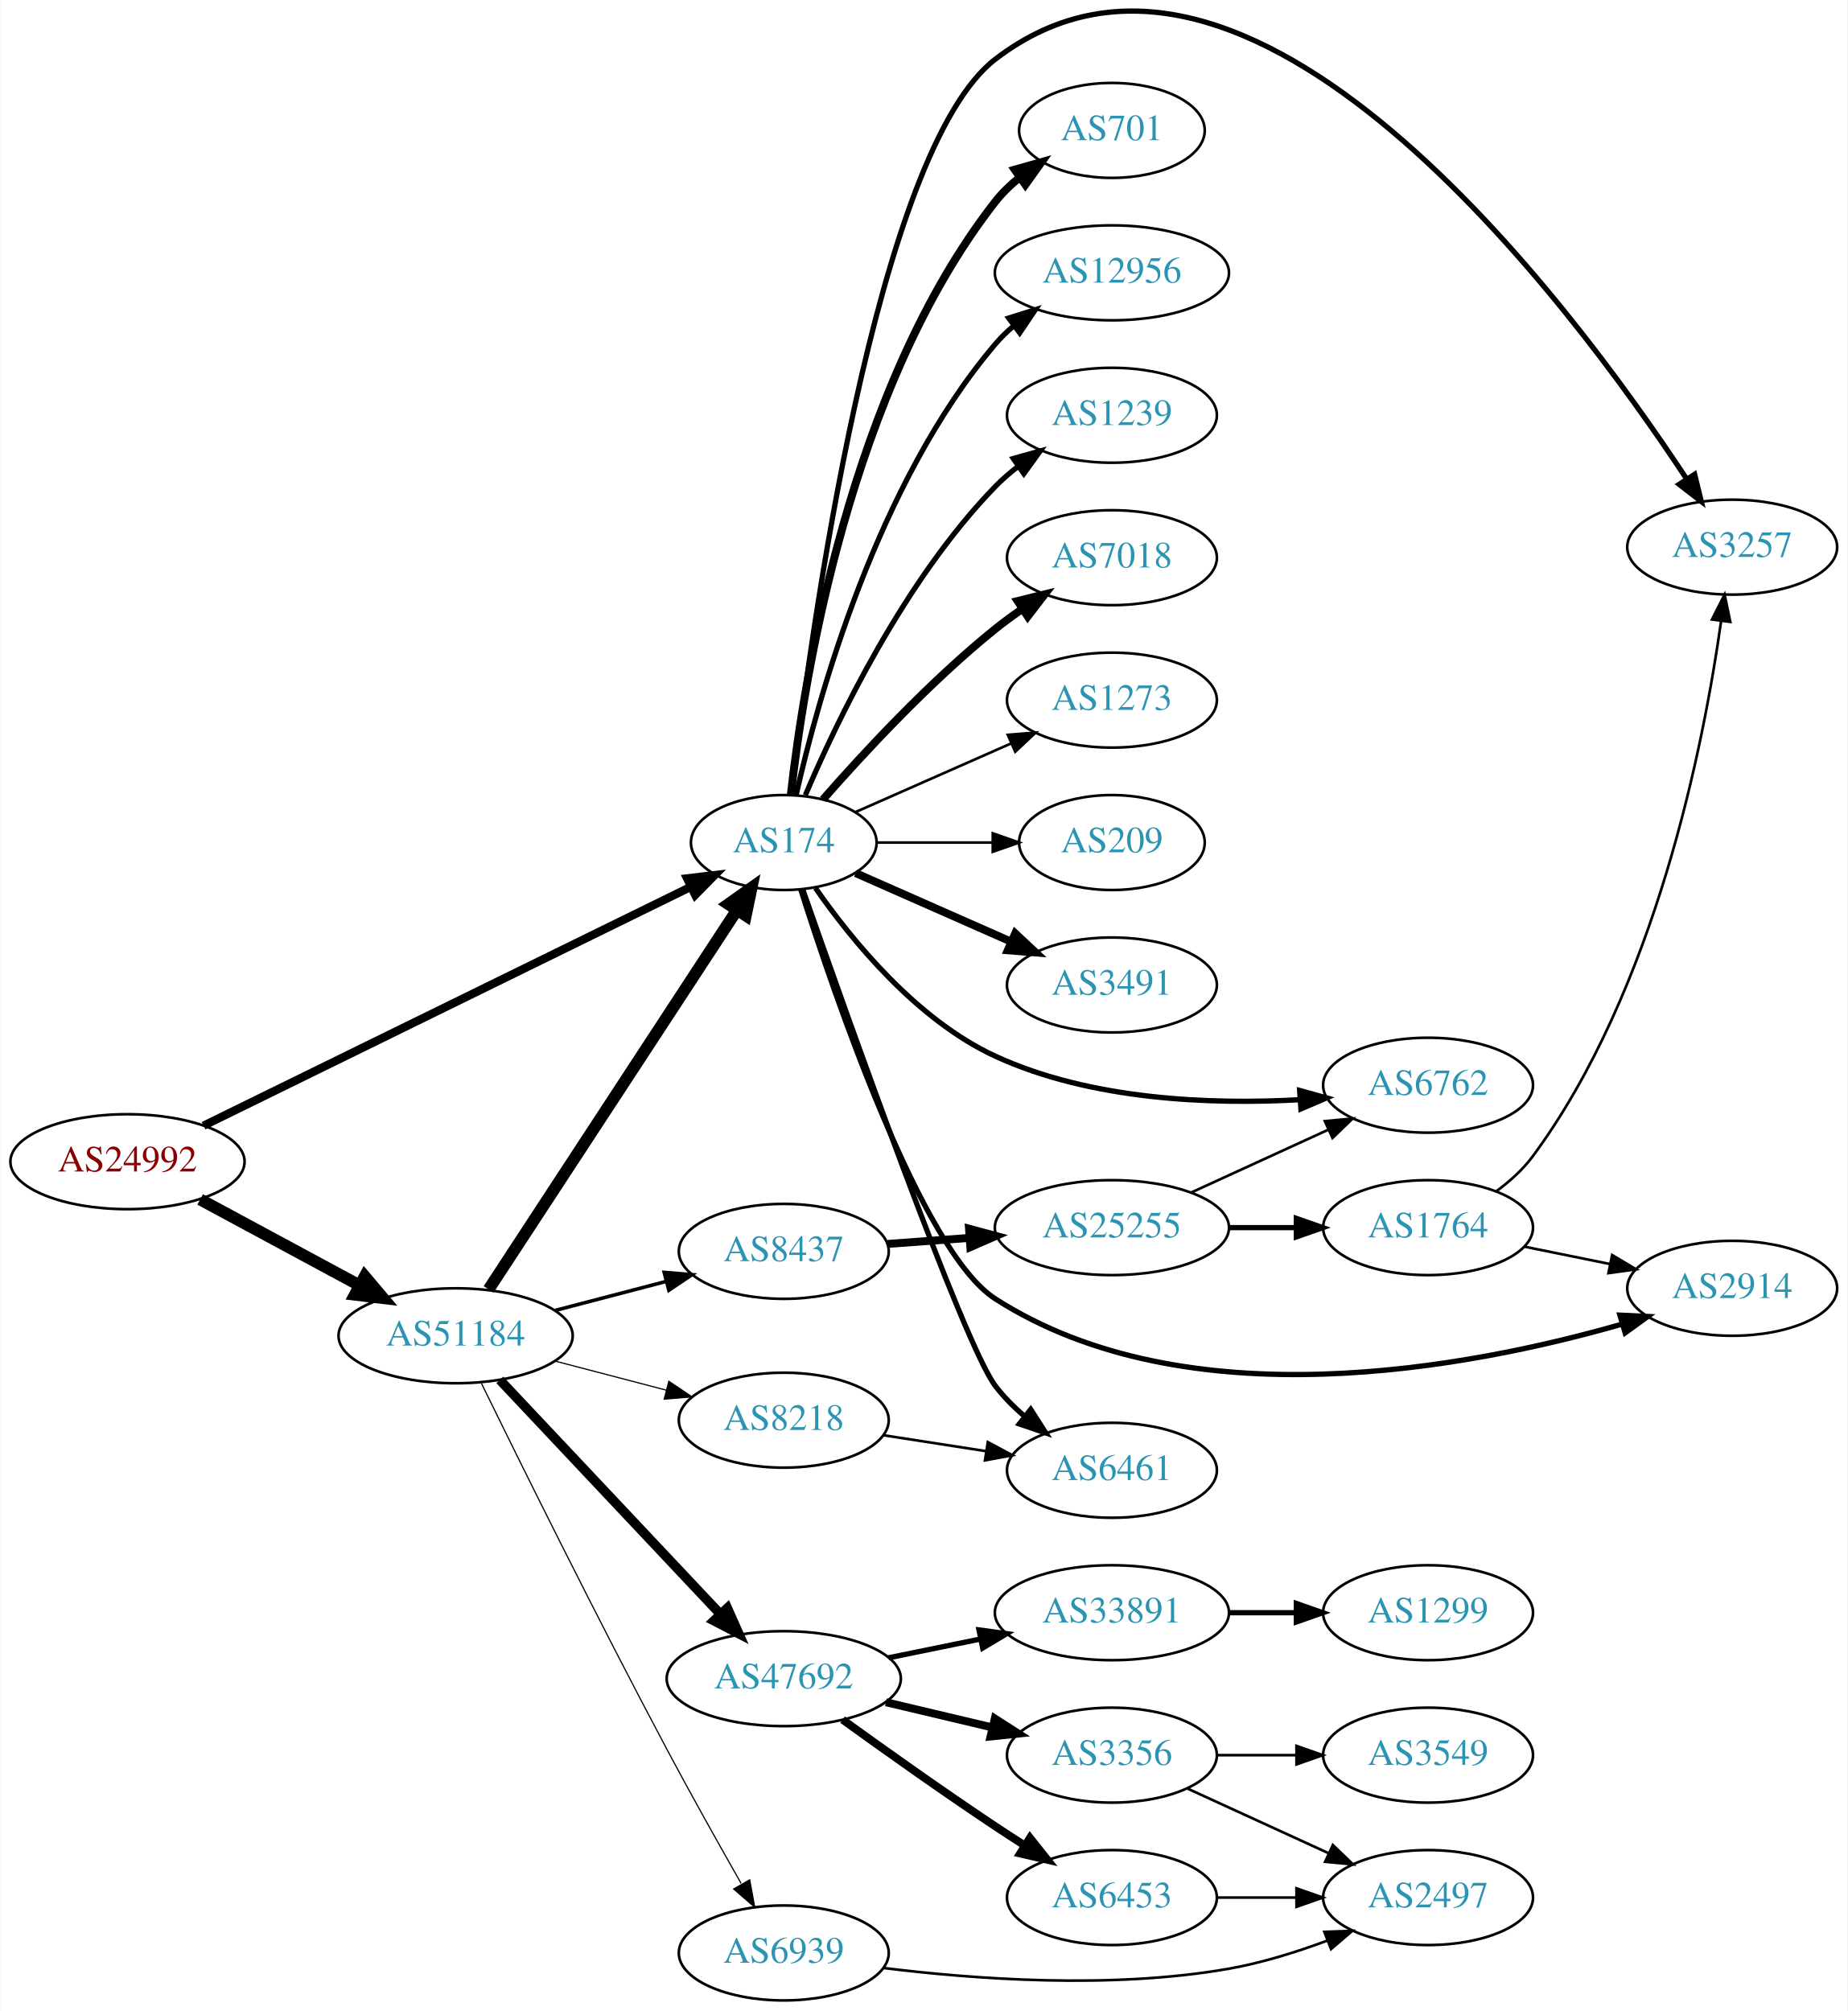
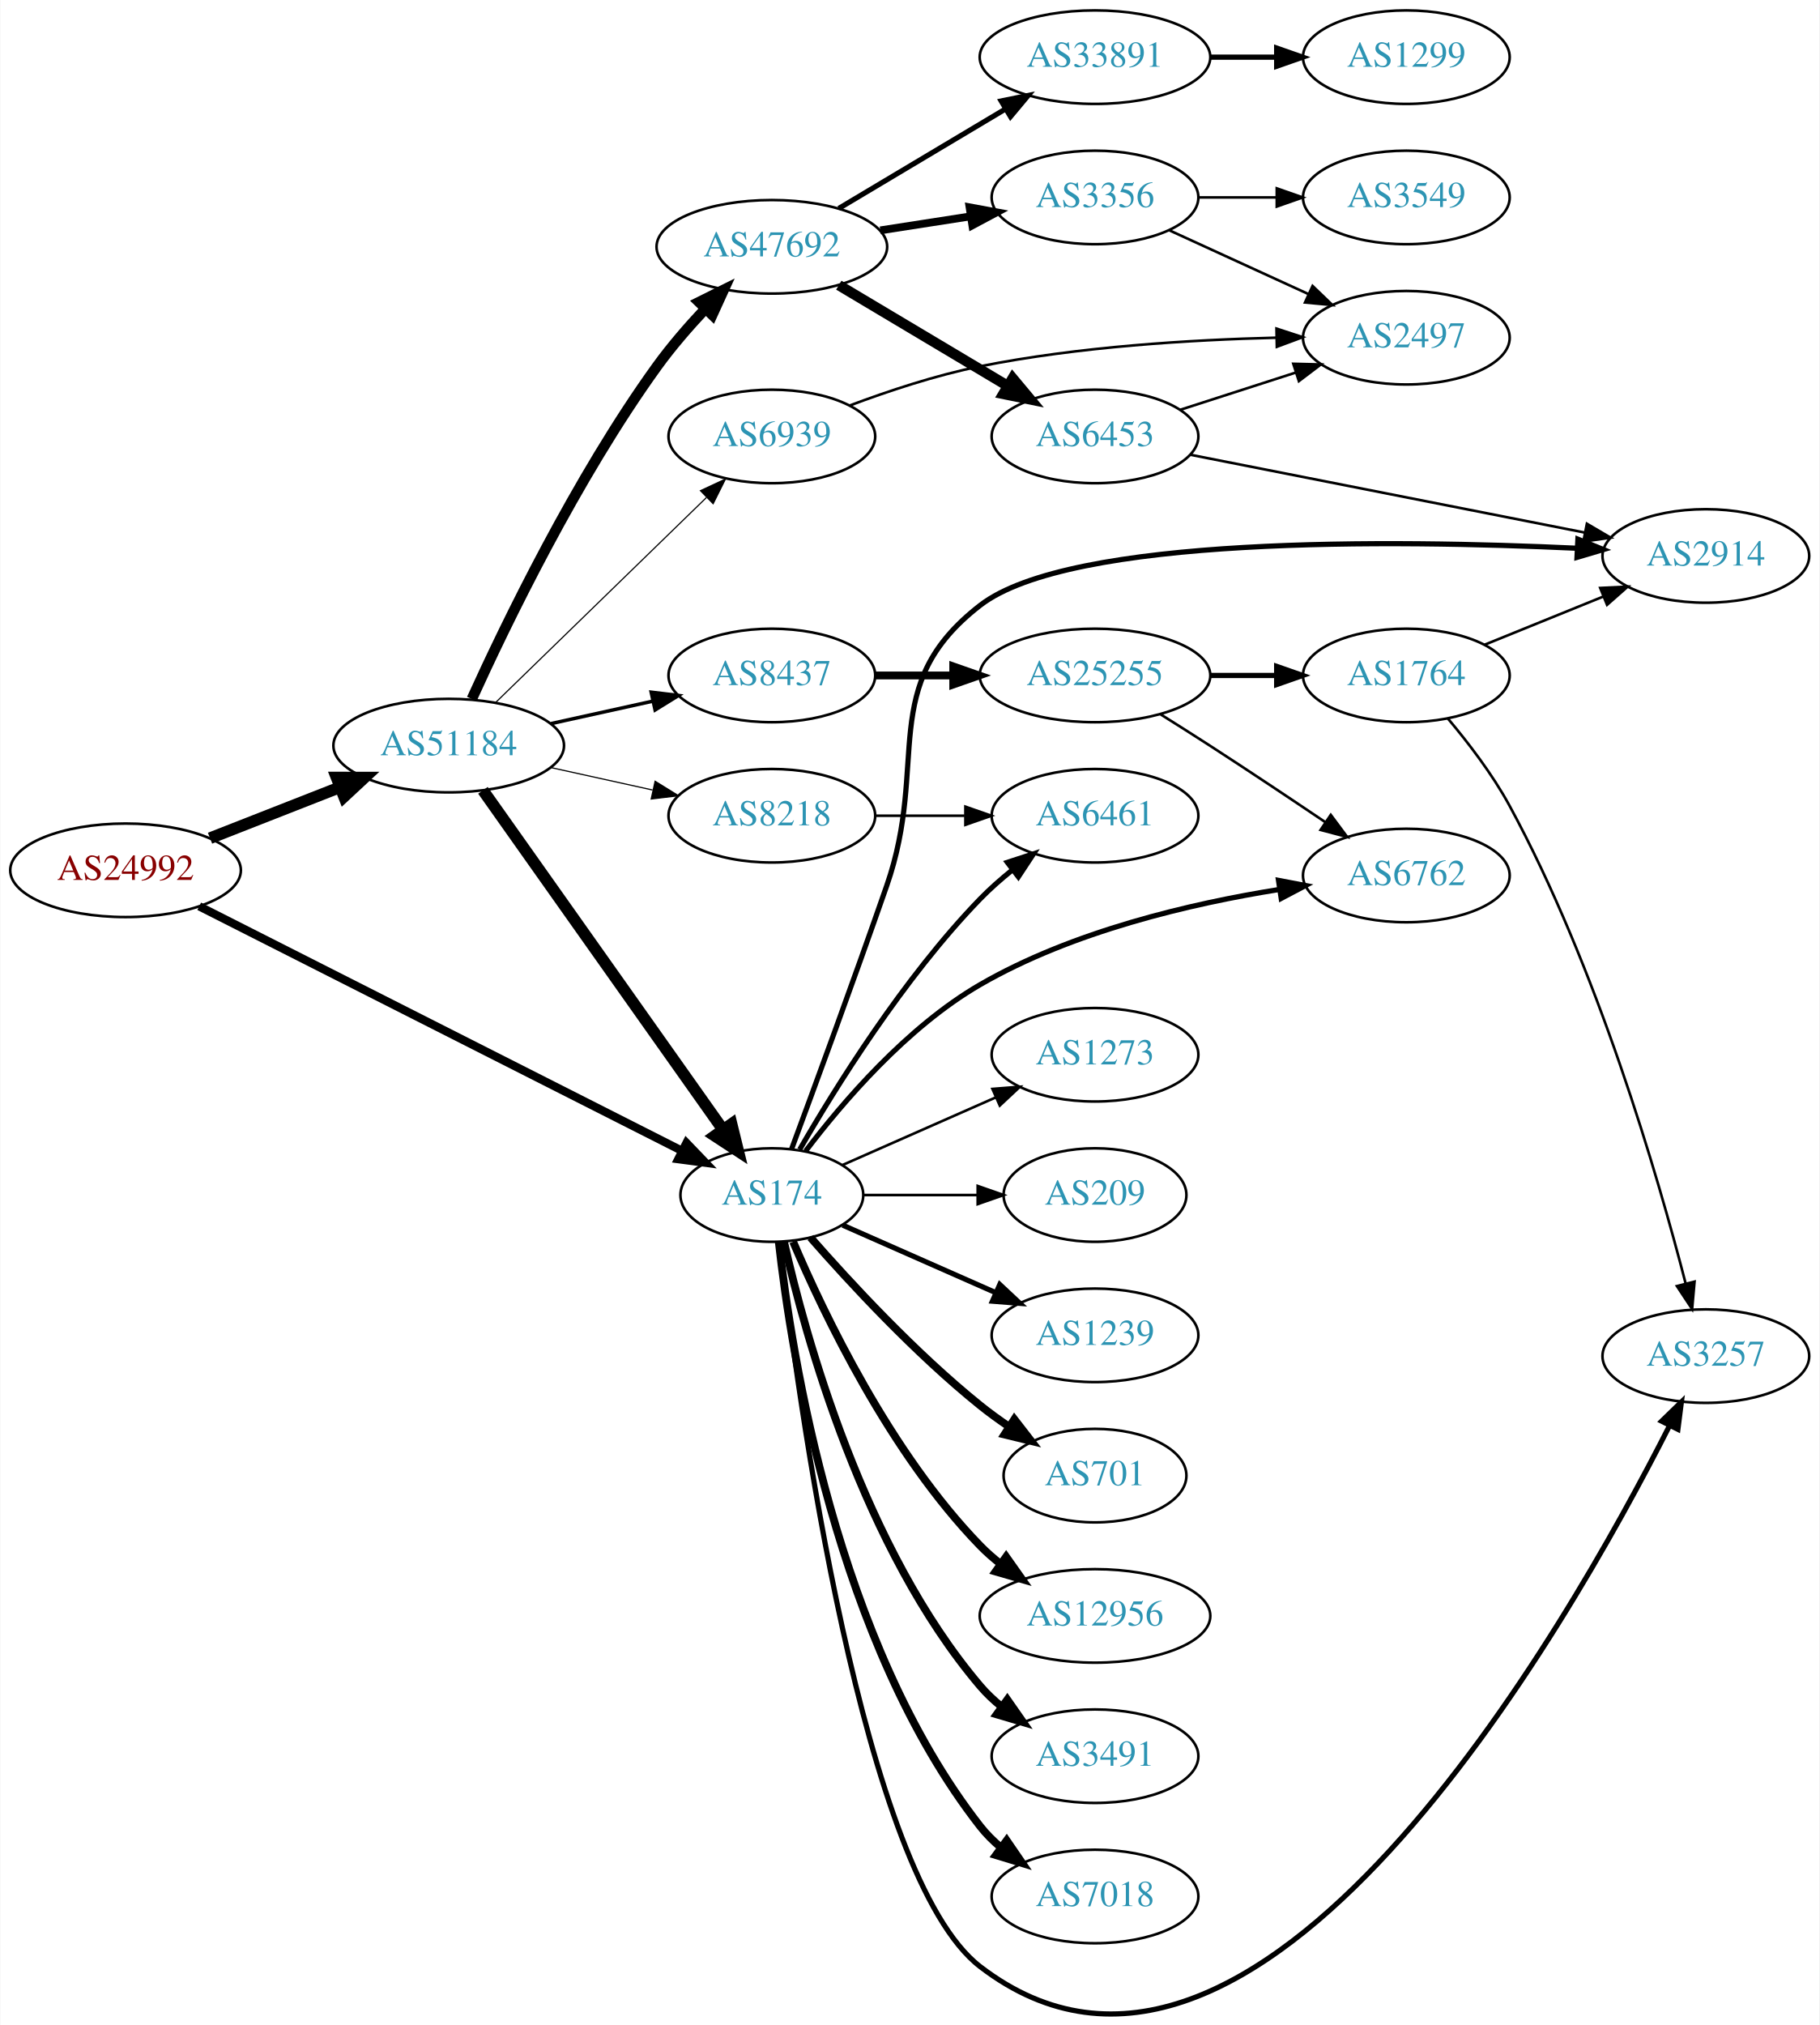
- <svg xmlns="http://www.w3.org/2000/svg" xmlns:xlink="http://www.w3.org/1999/xlink" width="700pt" height="762pt" viewBox="0.00 0.00 700.15 762.45">
-   <g id="graph0" class="graph" transform="scale(1 1) rotate(0) translate(4 758.445)">
-     <polygon fill="white" stroke="none" points="-4,4 -4,-758.445 696.155,-758.445 696.155,4 -4,4" />
+ <svg xmlns="http://www.w3.org/2000/svg" xmlns:xlink="http://www.w3.org/1999/xlink" width="700pt" height="779pt" viewBox="0.00 0.00 700.15 779.47">
+   <g id="graph0" class="graph" transform="scale(1 1) rotate(0) translate(4 775.47)">
+     <polygon fill="white" stroke="none" points="-4,4 -4,-775.47 696.155,-775.47 696.155,4 -4,4" />
    <g id="node1" class="node">
      <g id="a_node1">
        <a xlink:href="/asn/24992" xlink:title="AS24992 ~ DIC - Online Wolf &amp; Co. KG [AT]">
-           <ellipse fill="#ffffff" stroke="black" cx="44.196" cy="-318" rx="44.393" ry="18" />
-           <text text-anchor="middle" x="44.196" y="-314.3" font-family="Times,serif" font-size="14.00" fill="#880000">AS24992</text>
+           <ellipse fill="#ffffff" stroke="black" cx="44.196" cy="-440.47" rx="44.393" ry="18" />
+           <text text-anchor="middle" x="44.196" y="-436.77" font-family="Times,serif" font-size="14.00" fill="#880000">AS24992</text>
        </a>
      </g>
    </g>
    <g id="node2" class="node">
      <g id="a_node2">
        <a xlink:href="/asn/174" xlink:title="AS174 ~ Cogent Communications [US]">
-           <ellipse fill="#ffffff" stroke="black" cx="292.98" cy="-439" rx="35.194" ry="18" />
-           <text text-anchor="middle" x="292.98" y="-435.3" font-family="Times,serif" font-size="14.00" fill="#2c94b3">AS174</text>
+           <ellipse fill="#ffffff" stroke="black" cx="292.98" cy="-315.47" rx="35.194" ry="18" />
+           <text text-anchor="middle" x="292.98" y="-311.77" font-family="Times,serif" font-size="14.00" fill="#2c94b3">AS174</text>
        </a>
      </g>
    </g>
    <g id="edge1" class="edge">
-       <path fill="none" stroke="black" stroke-width="3.13" d="M73.026,-331.645C118.5,-353.941 208.592,-398.114 257.852,-422.267" />
-       <polygon fill="black" stroke="black" stroke-width="3.13" points="256.325,-425.416 266.845,-426.676 259.407,-419.131 256.325,-425.416" />
+       <path fill="none" stroke="black" stroke-width="3.188" d="M72.549,-426.615C118.057,-403.565 209.176,-357.412 258.469,-332.444" />
+       <polygon fill="black" stroke="black" stroke-width="3.188" points="260.115,-335.534 267.455,-327.893 256.952,-329.289 260.115,-335.534" />
    </g>
    <g id="node3" class="node">
      <g id="a_node3">
        <a xlink:href="/asn/51184" xlink:title="AS51184 ~ Fonira Telekom GmbH [AT]">
-           <ellipse fill="#ffffff" stroke="black" cx="168.588" cy="-252" rx="44.393" ry="18" />
-           <text text-anchor="middle" x="168.588" y="-248.3" font-family="Times,serif" font-size="14.00" fill="#2c94b3">AS51184</text>
+           <ellipse fill="#ffffff" stroke="black" cx="168.588" cy="-488.47" rx="44.393" ry="18" />
+           <text text-anchor="middle" x="168.588" y="-484.77" font-family="Times,serif" font-size="14.00" fill="#2c94b3">AS51184</text>
        </a>
      </g>
    </g>
    <g id="edge2" class="edge">
-       <path fill="none" stroke="black" stroke-width="4.5" d="M71.753,-303.679C89.476,-294.122 112.978,-281.449 132.272,-271.044" />
-       <polygon fill="black" stroke="black" stroke-width="4.5" points="134.15,-274.505 141.083,-266.293 130.412,-267.574 134.15,-274.505" />
+       <path fill="none" stroke="black" stroke-width="4.5" d="M76.715,-452.831C91.991,-458.822 110.521,-466.089 126.855,-472.495" />
+       <polygon fill="black" stroke="black" stroke-width="4.5" points="125.429,-476.165 136.176,-476.151 128.304,-468.834 125.429,-476.165" />
    </g>
    <g id="node4" class="node">
      <g id="a_node4">
-         <a xlink:href="/asn/3491" xlink:title="AS3491 ~ PCCW Global, Inc. [US]">
-           <ellipse fill="#ffffff" stroke="black" cx="417.373" cy="-385" rx="39.794" ry="18" />
-           <text text-anchor="middle" x="417.373" y="-381.3" font-family="Times,serif" font-size="14.00" fill="#2c94b3">AS3491</text>
+         <a xlink:href="/asn/7018" xlink:title="AS7018 ~ AT&amp;T Services, Inc. [US]">
+           <ellipse fill="#ffffff" stroke="black" cx="417.373" cy="-45.47" rx="39.794" ry="18" />
+           <text text-anchor="middle" x="417.373" y="-41.77" font-family="Times,serif" font-size="14.00" fill="#2c94b3">AS7018</text>
        </a>
      </g>
    </g>
    <g id="edge3" class="edge">
-       <path fill="none" stroke="black" stroke-width="3" d="M320.237,-427.416C337.422,-419.833 360.135,-409.812 379.17,-401.414" />
-       <polygon fill="black" stroke="black" stroke-width="3" points="380.721,-404.555 388.458,-397.316 377.896,-398.151 380.721,-404.555" />
+       <path fill="none" stroke="black" stroke-width="3" d="M295.66,-297.341C300.49,-254.102 317.831,-143.253 373.176,-72.47 375.492,-69.509 378.229,-66.787 381.184,-64.306" />
+       <polygon fill="black" stroke="black" stroke-width="3" points="383.377,-67.038 389.375,-58.305 379.239,-61.392 383.377,-67.038" />
    </g>
    <g id="node5" class="node">
      <g id="a_node5">
-         <a xlink:href="/asn/6762" xlink:title="AS6762 ~ TELECOM ITALIA SPARKLE S.p.A. [IT]">
-           <ellipse fill="#ffffff" stroke="black" cx="537.215" cy="-347" rx="39.794" ry="18" />
-           <text text-anchor="middle" x="537.215" y="-343.3" font-family="Times,serif" font-size="14.00" fill="#2c94b3">AS6762</text>
+         <a xlink:href="/asn/6461" xlink:title="AS6461 ~ Zayo Bandwidth [US]">
+           <ellipse fill="#ffffff" stroke="black" cx="417.373" cy="-461.47" rx="39.794" ry="18" />
+           <text text-anchor="middle" x="417.373" y="-457.77" font-family="Times,serif" font-size="14.00" fill="#2c94b3">AS6461</text>
        </a>
      </g>
    </g>
    <g id="edge4" class="edge">
-       <path fill="none" stroke="black" stroke-width="2" d="M304.984,-421.771C318.441,-402.395 343.171,-371.834 373.176,-358 409.366,-341.315 454.928,-339.628 488.681,-341.504" />
-       <polygon fill="black" stroke="black" stroke-width="2" points="488.54,-345.003 498.754,-342.188 489.014,-338.019 488.54,-345.003" />
+       <path fill="none" stroke="black" stroke-width="2" d="M303.697,-332.991C317.287,-356.56 343.645,-399.026 373.176,-429.47 376.899,-433.307 381.118,-437.029 385.425,-440.496" />
+       <polygon fill="black" stroke="black" stroke-width="2" points="383.635,-443.532 393.71,-446.81 387.878,-437.964 383.635,-443.532" />
    </g>
    <g id="node6" class="node">
      <g id="a_node6">
-         <a xlink:href="/asn/2914" xlink:title="AS2914 ~ NTT America, Inc. [US]">
-           <ellipse fill="#ffffff" stroke="black" cx="652.508" cy="-270" rx="39.794" ry="18" />
-           <text text-anchor="middle" x="652.508" y="-266.3" font-family="Times,serif" font-size="14.00" fill="#2c94b3">AS2914</text>
+         <a xlink:href="/asn/1239" xlink:title="AS1239 ~ Sprint [US]">
+           <ellipse fill="#ffffff" stroke="black" cx="417.373" cy="-261.47" rx="39.794" ry="18" />
+           <text text-anchor="middle" x="417.373" y="-257.77" font-family="Times,serif" font-size="14.00" fill="#2c94b3">AS1239</text>
        </a>
      </g>
    </g>
    <g id="edge5" class="edge">
-       <path fill="none" stroke="black" stroke-width="2" d="M299.412,-421.261C312.187,-380.836 345.171,-283.98 373.176,-266 445.875,-219.326 552.765,-239.788 610.644,-256.383" />
-       <polygon fill="black" stroke="black" stroke-width="2" points="609.939,-259.824 620.522,-259.315 611.931,-253.114 609.939,-259.824" />
+       <path fill="none" stroke="black" stroke-width="2" d="M320.237,-303.886C337.422,-296.303 360.135,-286.282 379.17,-277.884" />
+       <polygon fill="black" stroke="black" stroke-width="2" points="380.721,-281.025 388.458,-273.786 377.896,-274.621 380.721,-281.025" />
    </g>
    <g id="node7" class="node">
      <g id="a_node7">
-         <a xlink:href="/asn/701" xlink:title="AS701 ~ UUNET [US]">
-           <ellipse fill="#ffffff" stroke="black" cx="417.373" cy="-709" rx="35.194" ry="18" />
-           <text text-anchor="middle" x="417.373" y="-705.3" font-family="Times,serif" font-size="14.00" fill="#2c94b3">AS701</text>
+         <a xlink:href="/asn/2914" xlink:title="AS2914 ~ NTT America, Inc. [US]">
+           <ellipse fill="#ffffff" stroke="black" cx="652.508" cy="-561.47" rx="39.794" ry="18" />
+           <text text-anchor="middle" x="652.508" y="-557.77" font-family="Times,serif" font-size="14.00" fill="#2c94b3">AS2914</text>
        </a>
      </g>
    </g>
    <g id="edge6" class="edge">
-       <path fill="none" stroke="black" stroke-width="3" d="M295.66,-457.129C300.49,-500.368 317.831,-611.216 373.176,-682 375.812,-685.37 378.993,-688.431 382.421,-691.179" />
-       <polygon fill="black" stroke="black" stroke-width="3" points="380.531,-694.128 390.723,-697.02 384.559,-688.403 380.531,-694.128" />
+       <path fill="none" stroke="black" stroke-width="2" d="M300.567,-333.16C309.167,-356.357 324.604,-398.353 337.176,-434.47 353.81,-482.254 333.162,-511.504 373.176,-542.47 407.834,-569.29 532.57,-567.687 602.718,-564.443" />
+       <polygon fill="black" stroke="black" stroke-width="2" points="603.254,-567.921 613.07,-563.934 602.91,-560.929 603.254,-567.921" />
    </g>
    <g id="node8" class="node">
      <g id="a_node8">
-         <a xlink:href="/asn/12956" xlink:title="AS12956 ~ TELXIUS [ES]">
-           <ellipse fill="#ffffff" stroke="black" cx="417.373" cy="-655" rx="44.393" ry="18" />
-           <text text-anchor="middle" x="417.373" y="-651.3" font-family="Times,serif" font-size="14.00" fill="#2c94b3">AS12956</text>
+         <a xlink:href="/asn/3257" xlink:title="AS3257 ~ GTT [DE]">
+           <ellipse fill="#ffffff" stroke="black" cx="652.508" cy="-253.47" rx="39.794" ry="18" />
+           <text text-anchor="middle" x="652.508" y="-249.77" font-family="Times,serif" font-size="14.00" fill="#2c94b3">AS3257</text>
        </a>
      </g>
    </g>
    <g id="edge7" class="edge">
-       <path fill="none" stroke="black" stroke-width="2" d="M297.674,-457.075C305.814,-493.148 328.247,-575.14 373.176,-628 375.296,-630.493 377.705,-632.83 380.275,-635.003" />
-       <polygon fill="black" stroke="black" stroke-width="2" points="378.237,-637.849 388.344,-641.025 382.424,-632.239 378.237,-637.849" />
+       <path fill="none" stroke="black" stroke-width="2" d="M295.971,-297.334C302.861,-238.287 327.791,-53.339 373.176,-18.47 478.98,62.818 599.431,-149.486 638.527,-226.677" />
+       <polygon fill="black" stroke="black" stroke-width="2" points="635.488,-228.426 643.089,-235.807 641.75,-225.297 635.488,-228.426" />
    </g>
    <g id="node9" class="node">
      <g id="a_node9">
-         <a xlink:href="/asn/3257" xlink:title="AS3257 ~ GTT [DE]">
-           <ellipse fill="#ffffff" stroke="black" cx="652.508" cy="-551" rx="39.794" ry="18" />
-           <text text-anchor="middle" x="652.508" y="-547.3" font-family="Times,serif" font-size="14.00" fill="#2c94b3">AS3257</text>
+         <a xlink:href="/asn/701" xlink:title="AS701 ~ UUNET [US]">
+           <ellipse fill="#ffffff" stroke="black" cx="417.373" cy="-207.47" rx="35.194" ry="18" />
+           <text text-anchor="middle" x="417.373" y="-203.77" font-family="Times,serif" font-size="14.00" fill="#2c94b3">AS701</text>
        </a>
      </g>
    </g>
    <g id="edge8" class="edge">
-       <path fill="none" stroke="black" stroke-width="2" d="M295.971,-457.135C302.861,-516.183 327.791,-701.131 373.176,-736 468.314,-809.093 591.348,-643.416 635.145,-576.998" />
-       <polygon fill="black" stroke="black" stroke-width="2" points="638.271,-578.612 640.788,-568.32 632.403,-574.795 638.271,-578.612" />
+       <path fill="none" stroke="black" stroke-width="3" d="M307.854,-299.125C322.924,-281.911 348.202,-254.569 373.176,-234.47 376.682,-231.649 380.5,-228.883 384.368,-226.261" />
+       <polygon fill="black" stroke="black" stroke-width="3" points="386.325,-229.164 392.813,-220.788 382.518,-223.289 386.325,-229.164" />
    </g>
    <g id="node10" class="node">
      <g id="a_node10">
-         <a xlink:href="/asn/1239" xlink:title="AS1239 ~ Sprint [US]">
-           <ellipse fill="#ffffff" stroke="black" cx="417.373" cy="-601" rx="39.794" ry="18" />
-           <text text-anchor="middle" x="417.373" y="-597.3" font-family="Times,serif" font-size="14.00" fill="#2c94b3">AS1239</text>
+         <a xlink:href="/asn/12956" xlink:title="AS12956 ~ TELXIUS [ES]">
+           <ellipse fill="#ffffff" stroke="black" cx="417.373" cy="-153.47" rx="44.393" ry="18" />
+           <text text-anchor="middle" x="417.373" y="-149.77" font-family="Times,serif" font-size="14.00" fill="#2c94b3">AS12956</text>
        </a>
      </g>
    </g>
    <g id="edge9" class="edge">
-       <path fill="none" stroke="black" stroke-width="2" d="M301.171,-456.975C312.938,-484.682 338.512,-538.348 373.176,-574 375.797,-576.695 378.737,-579.239 381.82,-581.608" />
-       <polygon fill="black" stroke="black" stroke-width="2" points="379.986,-584.597 390.189,-587.455 383.995,-578.859 379.986,-584.597" />
+       <path fill="none" stroke="black" stroke-width="3" d="M301.171,-297.495C312.938,-269.788 338.512,-216.122 373.176,-180.47 375.592,-177.985 378.281,-175.628 381.102,-173.419" />
+       <polygon fill="black" stroke="black" stroke-width="3" points="383.167,-176.245 389.286,-167.597 379.109,-170.541 383.167,-176.245" />
    </g>
    <g id="node11" class="node">
      <g id="a_node11">
-         <a xlink:href="/asn/7018" xlink:title="AS7018 ~ AT&amp;T Services, Inc. [US]">
-           <ellipse fill="#ffffff" stroke="black" cx="417.373" cy="-547" rx="39.794" ry="18" />
-           <text text-anchor="middle" x="417.373" y="-543.3" font-family="Times,serif" font-size="14.00" fill="#2c94b3">AS7018</text>
+         <a xlink:href="/asn/6762" xlink:title="AS6762 ~ TELECOM ITALIA SPARKLE S.p.A. [IT]">
+           <ellipse fill="#ffffff" stroke="black" cx="537.215" cy="-438.47" rx="39.794" ry="18" />
+           <text text-anchor="middle" x="537.215" y="-434.77" font-family="Times,serif" font-size="14.00" fill="#2c94b3">AS6762</text>
        </a>
      </g>
    </g>
    <g id="edge10" class="edge">
-       <path fill="none" stroke="black" stroke-width="3" d="M307.854,-455.345C322.924,-472.559 348.202,-499.901 373.176,-520 376.432,-522.62 379.957,-525.192 383.542,-527.646" />
-       <polygon fill="black" stroke="black" stroke-width="3" points="381.629,-530.577 391.914,-533.121 385.46,-524.719 381.629,-530.577" />
+       <path fill="none" stroke="black" stroke-width="2" d="M305.984,-332.404C320.006,-350.918 344.916,-380.124 373.176,-396.47 408.718,-417.027 454.343,-427.67 488.285,-433.089" />
+       <polygon fill="black" stroke="black" stroke-width="2" points="488.011,-436.587 498.42,-434.609 489.049,-429.665 488.011,-436.587" />
    </g>
    <g id="node12" class="node">
      <g id="a_node12">
-         <a xlink:href="/asn/6461" xlink:title="AS6461 ~ Zayo Bandwidth [US]">
-           <ellipse fill="#ffffff" stroke="black" cx="417.373" cy="-201" rx="39.794" ry="18" />
-           <text text-anchor="middle" x="417.373" y="-197.3" font-family="Times,serif" font-size="14.00" fill="#2c94b3">AS6461</text>
+         <a xlink:href="/asn/3491" xlink:title="AS3491 ~ PCCW Global, Inc. [US]">
+           <ellipse fill="#ffffff" stroke="black" cx="417.373" cy="-99.47" rx="39.794" ry="18" />
+           <text text-anchor="middle" x="417.373" y="-95.77" font-family="Times,serif" font-size="14.00" fill="#2c94b3">AS3491</text>
        </a>
      </g>
    </g>
    <g id="edge11" class="edge">
-       <path fill="none" stroke="black" stroke-width="2" d="M300.136,-421.324C316.587,-374.334 361.146,-248.822 373.176,-233 376.343,-228.835 380.195,-224.96 384.279,-221.447" />
-       <polygon fill="black" stroke="black" stroke-width="2" points="386.592,-224.081 392.302,-215.157 382.273,-218.572 386.592,-224.081" />
+       <path fill="none" stroke="black" stroke-width="3" d="M297.674,-297.395C305.814,-261.322 328.247,-179.33 373.176,-126.47 375.611,-123.606 378.427,-120.949 381.432,-118.509" />
+       <polygon fill="black" stroke="black" stroke-width="3" points="383.62,-121.246 389.692,-112.564 379.531,-115.565 383.62,-121.246" />
    </g>
    <g id="node13" class="node">
      <g id="a_node13">
        <a xlink:href="/asn/1273" xlink:title="AS1273 ~ Vodafone Group PLC [EU]">
-           <ellipse fill="#ffffff" stroke="black" cx="417.373" cy="-493" rx="39.794" ry="18" />
-           <text text-anchor="middle" x="417.373" y="-489.3" font-family="Times,serif" font-size="14.00" fill="#2c94b3">AS1273</text>
+           <ellipse fill="#ffffff" stroke="black" cx="417.373" cy="-369.47" rx="39.794" ry="18" />
+           <text text-anchor="middle" x="417.373" y="-365.77" font-family="Times,serif" font-size="14.00" fill="#2c94b3">AS1273</text>
        </a>
      </g>
    </g>
    <g id="edge12" class="edge">
-       <path fill="none" stroke="black" d="M320.237,-450.584C337.422,-458.167 360.135,-468.188 379.17,-476.586" />
-       <polygon fill="black" stroke="black" points="377.896,-479.849 388.458,-480.684 380.721,-473.445 377.896,-479.849" />
+       <path fill="none" stroke="black" d="M320.237,-327.054C337.422,-334.636 360.135,-344.658 379.17,-353.056" />
+       <polygon fill="black" stroke="black" points="377.896,-356.319 388.458,-357.154 380.721,-349.915 377.896,-356.319" />
    </g>
    <g id="node14" class="node">
      <g id="a_node14">
        <a xlink:href="/asn/209" xlink:title="AS209 ~ CenturyLink Communications, LLC [US]">
-           <ellipse fill="#ffffff" stroke="black" cx="417.373" cy="-439" rx="35.194" ry="18" />
-           <text text-anchor="middle" x="417.373" y="-435.3" font-family="Times,serif" font-size="14.00" fill="#2c94b3">AS209</text>
+           <ellipse fill="#ffffff" stroke="black" cx="417.373" cy="-315.47" rx="35.194" ry="18" />
+           <text text-anchor="middle" x="417.373" y="-311.77" font-family="Times,serif" font-size="14.00" fill="#2c94b3">AS209</text>
        </a>
      </g>
    </g>
    <g id="edge13" class="edge">
-       <path fill="none" stroke="black" d="M328.399,-439C341.94,-439 357.66,-439 372.034,-439" />
-       <polygon fill="black" stroke="black" points="372.212,-442.5 382.212,-439 372.212,-435.5 372.212,-442.5" />
-     </g>
-     <g id="edge15" class="edge">
-       <path fill="none" stroke="black" stroke-width="4.5" d="M181.103,-269.593C202.808,-302.756 249.862,-374.648 275.13,-413.255" />
-       <polygon fill="black" stroke="black" stroke-width="4.5" points="271.992,-415.65 280.763,-421.861 278.581,-411.338 271.992,-415.65" />
+       <path fill="none" stroke="black" d="M328.399,-315.47C341.94,-315.47 357.66,-315.47 372.034,-315.47" />
+       <polygon fill="black" stroke="black" points="372.212,-318.97 382.212,-315.47 372.212,-311.97 372.212,-318.97" />
+     </g>
+     <g id="edge14" class="edge">
+       <path fill="none" stroke="black" stroke-width="4.5" d="M181.771,-471.25C203.454,-440.601 248.829,-376.464 274.07,-340.785" />
+       <polygon fill="black" stroke="black" stroke-width="4.5" points="277.466,-342.803 280.027,-332.365 271.037,-338.255 277.466,-342.803" />
    </g>
    <g id="node15" class="node">
      <g id="a_node15">
        <a xlink:href="/asn/47692" xlink:title="AS47692 ~ Nessus GmbH [AT]">
-           <ellipse fill="#ffffff" stroke="black" cx="292.98" cy="-122" rx="44.393" ry="18" />
-           <text text-anchor="middle" x="292.98" y="-118.3" font-family="Times,serif" font-size="14.00" fill="#2c94b3">AS47692</text>
-         </a>
-       </g>
-     </g>
-     <g id="edge14" class="edge">
-       <path fill="none" stroke="black" stroke-width="3.6" d="M185.338,-235.271C206.519,-212.774 244.339,-172.602 268.78,-146.643" />
-       <polygon fill="black" stroke="black" stroke-width="3.6" points="271.596,-148.758 275.902,-139.078 266.499,-143.959 271.596,-148.758" />
+           <ellipse fill="#ffffff" stroke="black" cx="292.98" cy="-680.47" rx="44.393" ry="18" />
+           <text text-anchor="middle" x="292.98" y="-676.77" font-family="Times,serif" font-size="14.00" fill="#2c94b3">AS47692</text>
+         </a>
+       </g>
+     </g>
+     <g id="edge15" class="edge">
+       <path fill="none" stroke="black" stroke-width="4.05" d="M177.486,-506.413C190.397,-534.851 217.719,-591.457 248.784,-634.47 254.224,-642.002 260.801,-649.593 267.164,-656.376" />
+       <polygon fill="black" stroke="black" stroke-width="4.05" points="264.956,-659.19 274.455,-663.916 270.051,-654.264 264.956,-659.19" />
    </g>
    <g id="node16" class="node">
      <g id="a_node16">
-         <a xlink:href="/asn/6939" xlink:title="AS6939 ~ Hurricane Electric LLC [US]">
-           <ellipse fill="#ffffff" stroke="black" cx="292.98" cy="-18" rx="39.794" ry="18" />
-           <text text-anchor="middle" x="292.98" y="-14.3" font-family="Times,serif" font-size="14.00" fill="#2c94b3">AS6939</text>
+         <a xlink:href="/asn/8437" xlink:title="AS8437 ~ Hutchison Drei Austria GmbH [AT]">
+           <ellipse fill="#ffffff" stroke="black" cx="292.98" cy="-515.47" rx="39.794" ry="18" />
+           <text text-anchor="middle" x="292.98" y="-511.77" font-family="Times,serif" font-size="14.00" fill="#2c94b3">AS8437</text>
        </a>
      </g>
    </g>
    <g id="edge16" class="edge">
-       <path fill="none" stroke="black" stroke-width="0.45" d="M178.36,-233.973C192.704,-204.643 222.244,-144.853 248.784,-95 257.825,-78.019 268.383,-59.181 276.799,-44.388" />
-       <polygon fill="black" stroke="black" stroke-width="0.45" points="280.062,-45.73 281.982,-35.311 273.983,-42.259 280.062,-45.73" />
+       <path fill="none" stroke="black" stroke-width="1.35" d="M207.978,-496.939C220.369,-499.672 234.216,-502.727 247.036,-505.555" />
+       <polygon fill="black" stroke="black" stroke-width="1.35" points="246.532,-509.028 257.051,-507.764 248.04,-502.192 246.532,-509.028" />
    </g>
    <g id="node17" class="node">
      <g id="a_node17">
-         <a xlink:href="/asn/8218" xlink:title="AS8218 ~ legacy Neotelecoms [FR]">
-           <ellipse fill="#ffffff" stroke="black" cx="292.98" cy="-220" rx="39.794" ry="18" />
-           <text text-anchor="middle" x="292.98" y="-216.3" font-family="Times,serif" font-size="14.00" fill="#2c94b3">AS8218</text>
+         <a xlink:href="/asn/6939" xlink:title="AS6939 ~ Hurricane Electric LLC [US]">
+           <ellipse fill="#ffffff" stroke="black" cx="292.98" cy="-607.47" rx="39.794" ry="18" />
+           <text text-anchor="middle" x="292.98" y="-603.77" font-family="Times,serif" font-size="14.00" fill="#2c94b3">AS6939</text>
        </a>
      </g>
    </g>
    <g id="edge17" class="edge">
-       <path fill="none" stroke="black" stroke-width="0.45" d="M206.31,-242.399C219.568,-238.932 234.662,-234.986 248.448,-231.382" />
-       <polygon fill="black" stroke="black" stroke-width="0.45" points="249.42,-234.745 258.21,-228.83 247.65,-227.973 249.42,-234.745" />
+       <path fill="none" stroke="black" stroke-width="0.45" d="M186.606,-505.016C207.706,-525.531 243.809,-560.634 267.784,-583.944" />
+       <polygon fill="black" stroke="black" stroke-width="0.45" points="265.497,-586.602 275.107,-591.064 270.377,-581.584 265.497,-586.602" />
    </g>
    <g id="node18" class="node">
      <g id="a_node18">
-         <a xlink:href="/asn/8437" xlink:title="AS8437 ~ Hutchison Drei Austria GmbH [AT]">
-           <ellipse fill="#ffffff" stroke="black" cx="292.98" cy="-284" rx="39.794" ry="18" />
-           <text text-anchor="middle" x="292.98" y="-280.3" font-family="Times,serif" font-size="14.00" fill="#2c94b3">AS8437</text>
+         <a xlink:href="/asn/8218" xlink:title="AS8218 ~ legacy Neotelecoms [FR]">
+           <ellipse fill="#ffffff" stroke="black" cx="292.98" cy="-461.47" rx="39.794" ry="18" />
+           <text text-anchor="middle" x="292.98" y="-457.77" font-family="Times,serif" font-size="14.00" fill="#2c94b3">AS8218</text>
        </a>
      </g>
    </g>
    <g id="edge18" class="edge">
-       <path fill="none" stroke="black" stroke-width="1.35" d="M206.31,-261.601C219.568,-265.068 234.662,-269.014 248.448,-272.618" />
-       <polygon fill="black" stroke="black" stroke-width="1.35" points="247.65,-276.027 258.21,-275.17 249.42,-269.255 247.65,-276.027" />
+       <path fill="none" stroke="black" stroke-width="0.45" d="M207.978,-480.001C220.369,-477.268 234.216,-474.213 247.036,-471.385" />
+       <polygon fill="black" stroke="black" stroke-width="0.45" points="248.04,-474.748 257.051,-469.175 246.532,-467.912 248.04,-474.748" />
    </g>
    <g id="node19" class="node">
      <g id="a_node19">
-         <a xlink:href="/asn/6453" xlink:title="AS6453 ~ TATA COMMUNICATIONS (AMERICA) INC [US]">
-           <ellipse fill="#ffffff" stroke="black" cx="417.373" cy="-39" rx="39.794" ry="18" />
-           <text text-anchor="middle" x="417.373" y="-35.3" font-family="Times,serif" font-size="14.00" fill="#2c94b3">AS6453</text>
+         <a xlink:href="/asn/3356" xlink:title="AS3356 ~ Level 3 Parent, LLC [US]">
+           <ellipse fill="#ffffff" stroke="black" cx="417.373" cy="-699.47" rx="39.794" ry="18" />
+           <text text-anchor="middle" x="417.373" y="-695.77" font-family="Times,serif" font-size="14.00" fill="#2c94b3">AS3356</text>
        </a>
      </g>
    </g>
    <g id="edge19" class="edge">
-       <path fill="none" stroke="black" stroke-width="3" d="M315.264,-106.455C331.079,-95.026 353.268,-79.245 373.176,-66 376.738,-63.63 380.497,-61.192 384.25,-58.796" />
-       <polygon fill="black" stroke="black" stroke-width="3" points="386.316,-61.631 392.903,-53.333 382.579,-55.712 386.316,-61.631" />
+       <path fill="none" stroke="black" stroke-width="3" d="M334.735,-686.797C345.809,-688.516 357.892,-690.392 369.285,-692.16" />
+       <polygon fill="black" stroke="black" stroke-width="3" points="369.087,-695.671 379.506,-693.747 370.161,-688.754 369.087,-695.671" />
    </g>
    <g id="node20" class="node">
      <g id="a_node20">
-         <a xlink:href="/asn/3356" xlink:title="AS3356 ~ Level 3 Parent, LLC [US]">
-           <ellipse fill="#ffffff" stroke="black" cx="417.373" cy="-93" rx="39.794" ry="18" />
-           <text text-anchor="middle" x="417.373" y="-89.3" font-family="Times,serif" font-size="14.00" fill="#2c94b3">AS3356</text>
+         <a xlink:href="/asn/6453" xlink:title="AS6453 ~ TATA COMMUNICATIONS (AMERICA) INC [US]">
+           <ellipse fill="#ffffff" stroke="black" cx="417.373" cy="-607.47" rx="39.794" ry="18" />
+           <text text-anchor="middle" x="417.373" y="-603.77" font-family="Times,serif" font-size="14.00" fill="#2c94b3">AS6453</text>
        </a>
      </g>
    </g>
    <g id="edge20" class="edge">
-       <path fill="none" stroke="black" stroke-width="3" d="M331.701,-113.062C344.462,-110.039 358.829,-106.635 372.054,-103.501" />
-       <polygon fill="black" stroke="black" stroke-width="3" points="372.977,-106.879 381.9,-101.168 371.363,-100.068 372.977,-106.879" />
+       <path fill="none" stroke="black" stroke-width="4" d="M318.748,-665.697C337.489,-654.52 363.396,-639.068 383.812,-626.89" />
+       <polygon fill="black" stroke="black" stroke-width="4" points="385.679,-629.852 392.474,-621.724 382.093,-623.84 385.679,-629.852" />
    </g>
    <g id="node21" class="node">
      <g id="a_node21">
        <a xlink:href="/asn/33891" xlink:title="AS33891 ~ CORE-BACKBONE GMBH GLOBAL NETWORK [DE]">
-           <ellipse fill="#ffffff" stroke="black" cx="417.373" cy="-147" rx="44.393" ry="18" />
-           <text text-anchor="middle" x="417.373" y="-143.3" font-family="Times,serif" font-size="14.00" fill="#2c94b3">AS33891</text>
+           <ellipse fill="#ffffff" stroke="black" cx="417.373" cy="-753.47" rx="44.393" ry="18" />
+           <text text-anchor="middle" x="417.373" y="-749.77" font-family="Times,serif" font-size="14.00" fill="#2c94b3">AS33891</text>
        </a>
      </g>
    </g>
    <g id="edge21" class="edge">
-       <path fill="none" stroke="black" stroke-width="2" d="M332.706,-129.91C343.756,-132.167 355.941,-134.656 367.512,-137.02" />
-       <polygon fill="black" stroke="black" stroke-width="2" points="366.981,-140.483 377.479,-139.055 368.382,-133.625 366.981,-140.483" />
-     </g>
-     <g id="node22" class="node">
-       <g id="a_node22">
-         <a xlink:href="/asn/2497" xlink:title="AS2497 ~ Internet Initiative Japan Inc. [JP]">
-           <ellipse fill="#ffffff" stroke="black" cx="537.215" cy="-39" rx="39.794" ry="18" />
-           <text text-anchor="middle" x="537.215" y="-35.3" font-family="Times,serif" font-size="14.00" fill="#2c94b3">AS2497</text>
-         </a>
-       </g>
-     </g>
-     <g id="edge26" class="edge">
-       <path fill="none" stroke="black" d="M330.899,-12.297C365.059,-8.051 417.12,-4.208 461.569,-12 474.082,-14.194 487.263,-18.309 499.009,-22.677" />
-       <polygon fill="black" stroke="black" points="497.902,-26.002 508.49,-26.369 500.442,-19.479 497.902,-26.002" />
-     </g>
-     <g id="edge27" class="edge">
-       <path fill="none" stroke="black" d="M330.702,-214.299C342.925,-212.402 356.708,-210.262 369.588,-208.263" />
-       <polygon fill="black" stroke="black" points="370.332,-211.689 379.677,-206.697 369.258,-204.772 370.332,-211.689" />
+       <path fill="none" stroke="black" stroke-width="2" d="M318.748,-695.243C337.246,-706.275 362.724,-721.472 383.014,-733.574" />
+       <polygon fill="black" stroke="black" stroke-width="2" points="381.26,-736.603 391.642,-738.719 384.846,-730.591 381.26,-736.603" />
    </g>
    <g id="node25" class="node">
      <g id="a_node25">
        <a xlink:href="/asn/25255" xlink:title="AS25255 ~ ==&gt; TELE2 AUSTRIA &lt;== [AT]">
-           <ellipse fill="#ffffff" stroke="black" cx="417.373" cy="-293" rx="44.393" ry="18" />
-           <text text-anchor="middle" x="417.373" y="-289.3" font-family="Times,serif" font-size="14.00" fill="#2c94b3">AS25255</text>
-         </a>
-       </g>
-     </g>
-     <g id="edge28" class="edge">
-       <path fill="none" stroke="black" stroke-width="3" d="M332.37,-286.823C342.15,-287.542 352.836,-288.328 363.209,-289.091" />
-       <polygon fill="black" stroke="black" stroke-width="3" points="363.203,-292.6 373.433,-289.842 363.716,-285.618 363.203,-292.6" />
-     </g>
-     <g id="edge22" class="edge">
-       <path fill="none" stroke="black" d="M457.285,-39C466.839,-39 477.188,-39 487.151,-39" />
-       <polygon fill="black" stroke="black" points="487.343,-42.5 497.343,-39 487.343,-35.5 487.343,-42.5" />
-     </g>
-     <g id="edge24" class="edge">
-       <path fill="none" stroke="black" d="M446.001,-80.339C461.958,-73.027 482.229,-63.739 499.512,-55.819" />
-       <polygon fill="black" stroke="black" points="501.126,-58.929 508.759,-51.581 498.21,-52.565 501.126,-58.929" />
+           <ellipse fill="#ffffff" stroke="black" cx="417.373" cy="-515.47" rx="44.393" ry="18" />
+           <text text-anchor="middle" x="417.373" y="-511.77" font-family="Times,serif" font-size="14.00" fill="#2c94b3">AS25255</text>
+         </a>
+       </g>
+     </g>
+     <g id="edge27" class="edge">
+       <path fill="none" stroke="black" stroke-width="3" d="M332.706,-515.47C342.166,-515.47 352.458,-515.47 362.484,-515.47" />
+       <polygon fill="black" stroke="black" stroke-width="3" points="362.791,-518.97 372.791,-515.47 362.791,-511.97 362.791,-518.97" />
    </g>
    <g id="node23" class="node">
      <g id="a_node23">
+         <a xlink:href="/asn/2497" xlink:title="AS2497 ~ Internet Initiative Japan Inc. [JP]">
+           <ellipse fill="#ffffff" stroke="black" cx="537.215" cy="-645.47" rx="39.794" ry="18" />
+           <text text-anchor="middle" x="537.215" y="-641.77" font-family="Times,serif" font-size="14.00" fill="#2c94b3">AS2497</text>
+         </a>
+       </g>
+     </g>
+     <g id="edge32" class="edge">
+       <path fill="none" stroke="black" d="M322.815,-619.331C337.616,-624.895 356.085,-631.042 373.176,-634.47 410.951,-642.047 454.529,-644.681 487.123,-645.483" />
+       <polygon fill="black" stroke="black" points="487.231,-648.986 497.298,-645.684 487.369,-641.988 487.231,-648.986" />
+     </g>
+     <g id="edge33" class="edge">
+       <path fill="none" stroke="black" d="M332.706,-461.47C343.644,-461.47 355.695,-461.47 367.161,-461.47" />
+       <polygon fill="black" stroke="black" points="367.479,-464.97 377.479,-461.47 367.479,-457.97 367.479,-464.97" />
+     </g>
+     <g id="node22" class="node">
+       <g id="a_node22">
        <a xlink:href="/asn/3549" xlink:title="AS3549 ~ Level 3 Parent, LLC [US]">
-           <ellipse fill="#ffffff" stroke="black" cx="537.215" cy="-93" rx="39.794" ry="18" />
-           <text text-anchor="middle" x="537.215" y="-89.3" font-family="Times,serif" font-size="14.00" fill="#2c94b3">AS3549</text>
-         </a>
-       </g>
+           <ellipse fill="#ffffff" stroke="black" cx="537.215" cy="-699.47" rx="39.794" ry="18" />
+           <text text-anchor="middle" x="537.215" y="-695.77" font-family="Times,serif" font-size="14.00" fill="#2c94b3">AS3549</text>
+         </a>
+       </g>
+     </g>
+     <g id="edge22" class="edge">
+       <path fill="none" stroke="black" d="M457.285,-699.47C466.839,-699.47 477.188,-699.47 487.151,-699.47" />
+       <polygon fill="black" stroke="black" points="487.343,-702.97 497.343,-699.47 487.343,-695.97 487.343,-702.97" />
    </g>
    <g id="edge23" class="edge">
-       <path fill="none" stroke="black" d="M457.285,-93C466.839,-93 477.188,-93 487.151,-93" />
-       <polygon fill="black" stroke="black" points="487.343,-96.5 497.343,-93 487.343,-89.5 487.343,-96.5" />
+       <path fill="none" stroke="black" d="M446.001,-686.809C461.958,-679.497 482.229,-670.208 499.512,-662.289" />
+       <polygon fill="black" stroke="black" points="501.126,-665.399 508.759,-658.051 498.21,-659.035 501.126,-665.399" />
+     </g>
+     <g id="edge24" class="edge">
+       <path fill="none" stroke="black" d="M454.035,-600.433C494.743,-592.401 561.427,-579.244 605.887,-570.471" />
+       <polygon fill="black" stroke="black" points="606.717,-573.875 615.85,-568.506 605.362,-567.008 606.717,-573.875" />
+     </g>
+     <g id="edge25" class="edge">
+       <path fill="none" stroke="black" d="M450.262,-617.753C463.887,-622.147 479.972,-627.334 494.522,-632.025" />
+       <polygon fill="black" stroke="black" points="493.708,-635.44 504.3,-635.178 495.856,-628.778 493.708,-635.44" />
    </g>
    <g id="node24" class="node">
      <g id="a_node24">
        <a xlink:href="/asn/1299" xlink:title="AS1299 ~ Telia Carrier [EU]">
-           <ellipse fill="#ffffff" stroke="black" cx="537.215" cy="-147" rx="39.794" ry="18" />
-           <text text-anchor="middle" x="537.215" y="-143.3" font-family="Times,serif" font-size="14.00" fill="#2c94b3">AS1299</text>
-         </a>
-       </g>
-     </g>
-     <g id="edge25" class="edge">
-       <path fill="none" stroke="black" stroke-width="2" d="M461.584,-147C469.896,-147 478.659,-147 487.141,-147" />
-       <polygon fill="black" stroke="black" stroke-width="2" points="487.3,-150.5 497.3,-147 487.3,-143.5 487.3,-150.5" />
-     </g>
-     <g id="edge30" class="edge">
-       <path fill="none" stroke="black" d="M447.502,-306.348C463.113,-313.502 482.511,-322.391 499.183,-330.03" />
-       <polygon fill="black" stroke="black" points="498.086,-333.378 508.635,-334.362 501.002,-327.014 498.086,-333.378" />
+           <ellipse fill="#ffffff" stroke="black" cx="537.215" cy="-753.47" rx="39.794" ry="18" />
+           <text text-anchor="middle" x="537.215" y="-749.77" font-family="Times,serif" font-size="14.00" fill="#2c94b3">AS1299</text>
+         </a>
+       </g>
+     </g>
+     <g id="edge26" class="edge">
+       <path fill="none" stroke="black" stroke-width="2" d="M461.584,-753.47C469.896,-753.47 478.659,-753.47 487.141,-753.47" />
+       <polygon fill="black" stroke="black" stroke-width="2" points="487.3,-756.97 497.3,-753.47 487.3,-749.97 487.3,-756.97" />
+     </g>
+     <g id="edge29" class="edge">
+       <path fill="none" stroke="black" d="M442.674,-500.467C448.861,-496.596 455.481,-492.41 461.569,-488.47 476.285,-478.945 492.466,-468.147 505.99,-459.03" />
+       <polygon fill="black" stroke="black" points="508.126,-461.811 514.451,-453.311 504.206,-456.011 508.126,-461.811" />
    </g>
    <g id="node26" class="node">
      <g id="a_node26">
        <a xlink:href="/asn/1764" xlink:title="AS1764 ~ NEXTLAYER-AS [AT]">
-           <ellipse fill="#ffffff" stroke="black" cx="537.215" cy="-293" rx="39.794" ry="18" />
-           <text text-anchor="middle" x="537.215" y="-289.3" font-family="Times,serif" font-size="14.00" fill="#2c94b3">AS1764</text>
-         </a>
-       </g>
-     </g>
-     <g id="edge29" class="edge">
-       <path fill="none" stroke="black" stroke-width="2" d="M461.584,-293C469.896,-293 478.659,-293 487.141,-293" />
-       <polygon fill="black" stroke="black" stroke-width="2" points="487.3,-296.5 497.3,-293 487.3,-289.5 487.3,-296.5" />
-     </g>
-     <g id="edge32" class="edge">
-       <path fill="none" stroke="black" d="M573.751,-285.786C583.98,-283.709 595.28,-281.415 606.023,-279.234" />
-       <polygon fill="black" stroke="black" points="606.995,-282.608 616.098,-277.189 605.602,-275.748 606.995,-282.608" />
+           <ellipse fill="#ffffff" stroke="black" cx="537.215" cy="-515.47" rx="39.794" ry="18" />
+           <text text-anchor="middle" x="537.215" y="-511.77" font-family="Times,serif" font-size="14.00" fill="#2c94b3">AS1764</text>
+         </a>
+       </g>
+     </g>
+     <g id="edge28" class="edge">
+       <path fill="none" stroke="black" stroke-width="2" d="M461.584,-515.47C469.896,-515.47 478.659,-515.47 487.141,-515.47" />
+       <polygon fill="black" stroke="black" stroke-width="2" points="487.3,-518.97 497.3,-515.47 487.3,-511.97 487.3,-518.97" />
    </g>
    <g id="edge31" class="edge">
-       <path fill="none" stroke="black" d="M563.18,-306.856C568.254,-310.587 573.163,-314.999 576.862,-320 623.494,-383.056 641.774,-476.494 648.281,-522.83" />
-       <polygon fill="black" stroke="black" points="644.848,-523.57 649.627,-533.026 651.788,-522.654 644.848,-523.57" />
+       <path fill="none" stroke="black" d="M567.391,-527.316C581.267,-532.95 598.044,-539.762 612.953,-545.815" />
+       <polygon fill="black" stroke="black" points="611.849,-549.145 622.431,-549.664 614.483,-542.659 611.849,-549.145" />
+     </g>
+     <g id="edge30" class="edge">
+       <path fill="none" stroke="black" d="M553.258,-498.83C561.089,-489.524 570.36,-477.42 576.862,-465.47 610.643,-403.38 633.993,-323.01 644.759,-281.319" />
+       <polygon fill="black" stroke="black" points="648.161,-282.141 647.224,-271.588 641.376,-280.423 648.161,-282.141" />
    </g>
  </g>
</svg>
